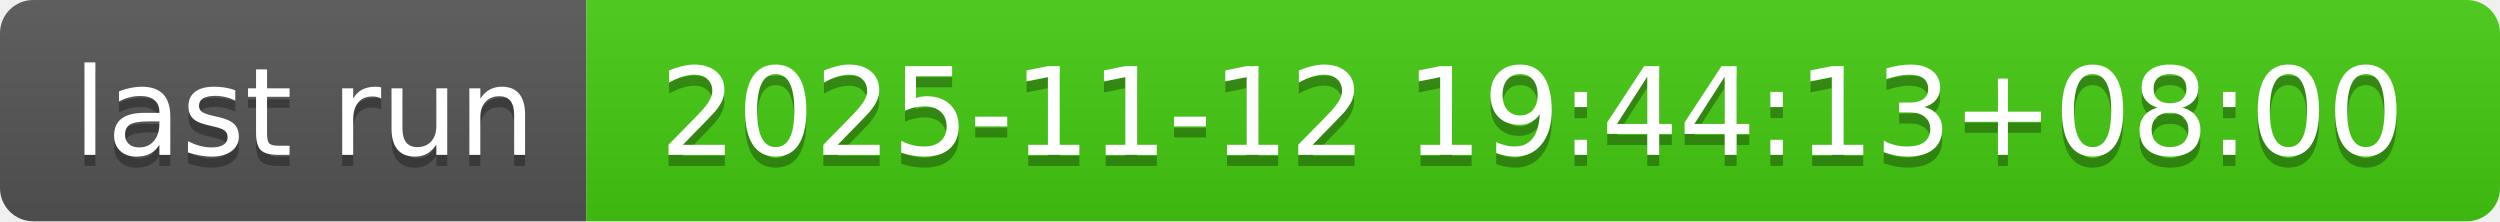
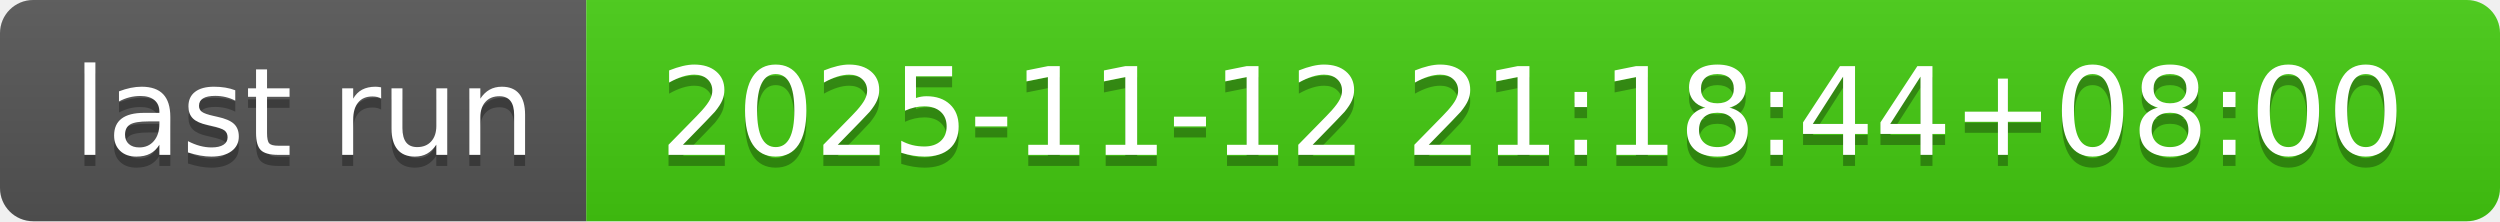
- <svg xmlns="http://www.w3.org/2000/svg" width="226" height="20" role="img" aria-label="last run: 2025-11-12 19:44:13+08:00">
+ <svg xmlns="http://www.w3.org/2000/svg" width="226" height="20" role="img" aria-label="last run: 2025-11-12 21:18:44+08:00">
  <linearGradient id="s" x2="0" y2="100%">
    <stop offset="0" stop-color="#bbb" stop-opacity=".1" />
    <stop offset="1" stop-opacity=".1" />
  </linearGradient>
  <clipPath id="r">
    <rect width="226" height="20" rx="3" fill="#fff" />
  </clipPath>
  <g clip-path="url(#r)">
    <rect width="53" height="20" fill="#555" />
    <rect x="53" width="173" height="20" fill="#4c1" />
    <rect width="226" height="20" fill="url(#s)" />
  </g>
  <g fill="#fff" text-anchor="middle" font-family="Verdana,Geneva,DejaVu Sans,sans-serif" text-rendering="geometricPrecision" font-size="110">
    <text aria-hidden="true" x="275" y="150" fill="#010101" fill-opacity=".3" transform="scale(.1)" textLength="430">last run</text>
    <text x="275" y="140" transform="scale(.1)" fill="#fff" textLength="430">last run</text>
-     <text aria-hidden="true" x="1385" y="150" fill="#010101" fill-opacity=".3" transform="scale(.1)" textLength="1630">2025-11-12 19:44:13+08:00</text>
-     <text x="1385" y="140" transform="scale(.1)" fill="#fff" textLength="1630">2025-11-12 19:44:13+08:00</text>
+     <text aria-hidden="true" x="1385" y="150" fill="#010101" fill-opacity=".3" transform="scale(.1)" textLength="1630">2025-11-12 21:18:44+08:00</text>
+     <text x="1385" y="140" transform="scale(.1)" fill="#fff" textLength="1630">2025-11-12 21:18:44+08:00</text>
  </g>
</svg>
